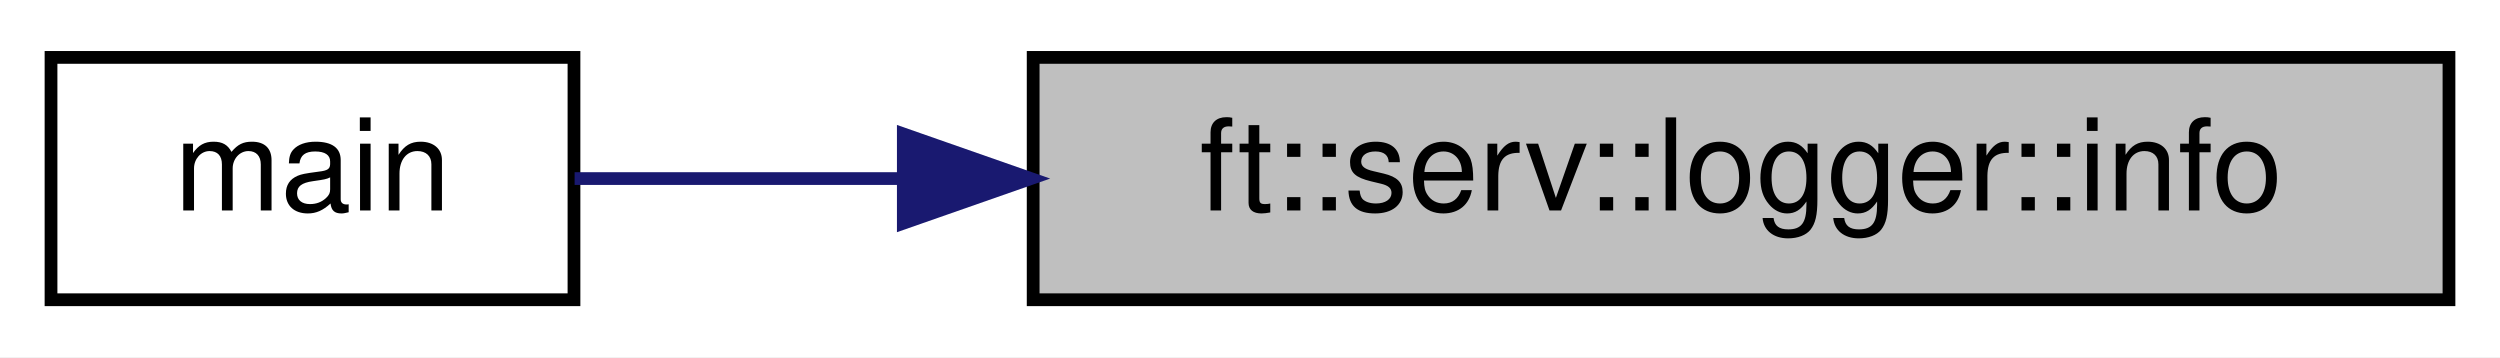
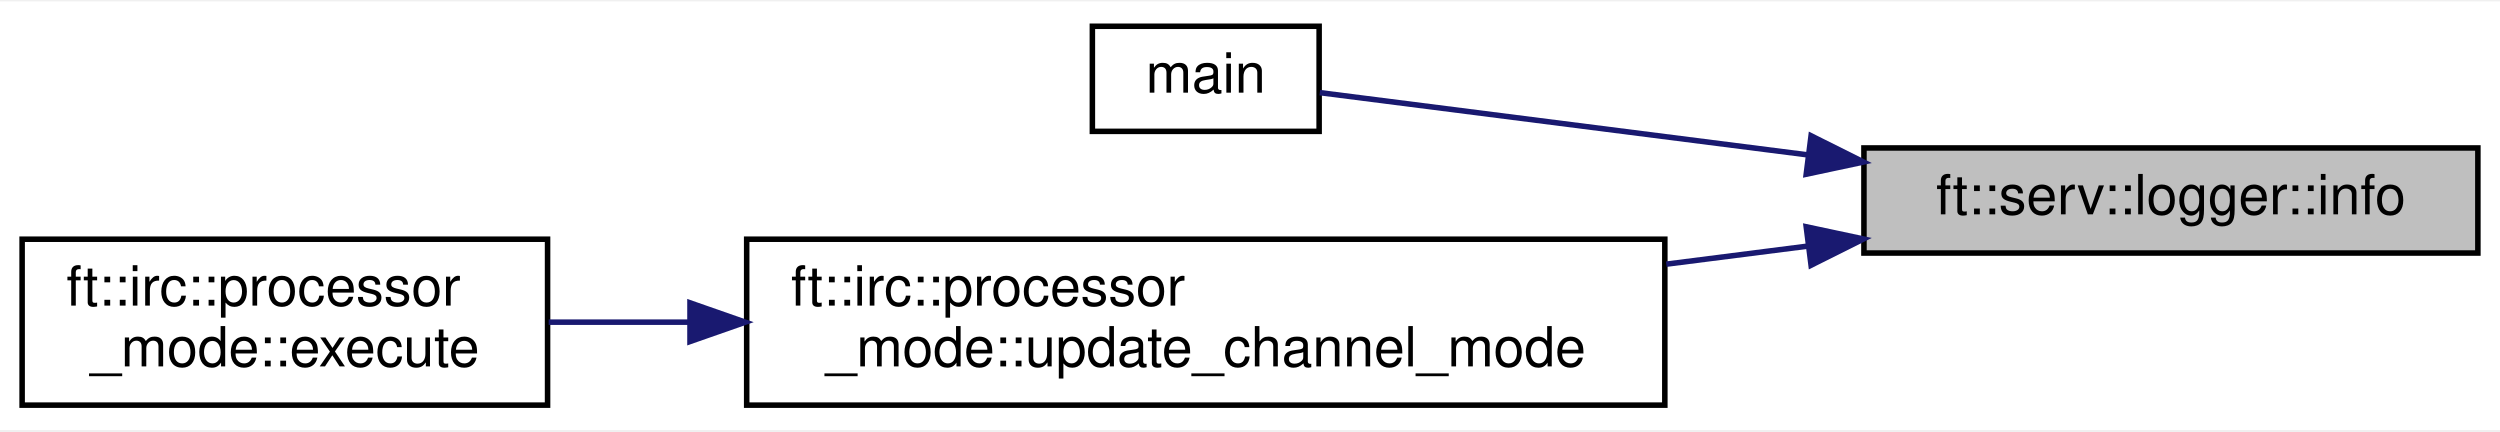
- <svg xmlns="http://www.w3.org/2000/svg" xmlns:xlink="http://www.w3.org/1999/xlink" width="196pt" height="28pt" viewBox="0.00 0.00 196.00 28.00">
-   <g id="graph0" class="graph" transform="scale(1 1) rotate(0) translate(4 24)">
-     <polygon fill="white" stroke="transparent" points="-4,4 -4,-24 192,-24 192,4 -4,4" />
+ <svg xmlns="http://www.w3.org/2000/svg" xmlns:xlink="http://www.w3.org/1999/xlink" width="452pt" height="78pt" viewBox="0.00 0.00 452.00 77.50">
+   <g id="graph0" class="graph" transform="scale(1 1) rotate(0) translate(4 73.5)">
+     <polygon fill="white" stroke="transparent" points="-4,4 -4,-73.5 448,-73.5 448,4 -4,4" />
    <g id="node1" class="node">
      <g id="a_node1">
        <a xlink:title=" ">
-           <polygon fill="#bfbfbf" stroke="black" points="77,-0.5 77,-19.5 188,-19.5 188,-0.5 77,-0.5" />
-           <text text-anchor="middle" x="132.5" y="-7.5" font-family="Helvetica,sans-Serif" font-size="10.00">ft::serv::logger::info</text>
+           <polygon fill="#bfbfbf" stroke="black" points="333,-28 333,-47 444,-47 444,-28 333,-28" />
+           <text text-anchor="middle" x="388.5" y="-35" font-family="Helvetica,sans-Serif" font-size="10.00">ft::serv::logger::info</text>
        </a>
      </g>
    </g>
    <g id="node2" class="node">
      <g id="a_node2">
        <a xlink:href="main_8cpp.html#a0ddf1224851353fc92bfbff6f499fa97" target="_top" xlink:title=" ">
-           <polygon fill="white" stroke="black" points="0,-0.5 0,-19.5 41,-19.5 41,-0.5 0,-0.5" />
-           <text text-anchor="middle" x="20.5" y="-7.5" font-family="Helvetica,sans-Serif" font-size="10.00">main</text>
+           <polygon fill="white" stroke="black" points="193.5,-50 193.5,-69 234.5,-69 234.5,-50 193.5,-50" />
+           <text text-anchor="middle" x="214" y="-57" font-family="Helvetica,sans-Serif" font-size="10.00">main</text>
        </a>
      </g>
    </g>
    <g id="edge1" class="edge">
-       <path fill="none" stroke="midnightblue" d="M66.64,-10C57.35,-10 48.45,-10 41.05,-10" />
-       <polygon fill="midnightblue" stroke="midnightblue" points="66.82,-13.5 76.82,-10 66.82,-6.5 66.82,-13.5" />
+       <path fill="none" stroke="midnightblue" d="M322.9,-45.74C291.52,-49.74 256.05,-54.26 234.62,-57" />
+       <polygon fill="midnightblue" stroke="midnightblue" points="323.44,-49.2 332.92,-44.46 322.56,-42.25 323.44,-49.2" />
+     </g>
+     <g id="node3" class="node">
+       <g id="a_node3">
+         <a xlink:href="classft_1_1irc_1_1processor__mode.html#ab78a2f17d072bf890dc01453d7783e02" target="_top" xlink:title=" ">
+           <polygon fill="white" stroke="black" points="131,-0.5 131,-30.5 297,-30.5 297,-0.5 131,-0.5" />
+           <text text-anchor="start" x="139" y="-18.5" font-family="Helvetica,sans-Serif" font-size="10.00">ft::irc::processor</text>
+           <text text-anchor="middle" x="214" y="-7.5" font-family="Helvetica,sans-Serif" font-size="10.00">_mode::update_channel_mode</text>
+         </a>
+       </g>
+     </g>
+     <g id="edge2" class="edge">
+       <path fill="none" stroke="midnightblue" d="M322.89,-29.26C314.52,-28.19 305.87,-27.09 297.27,-25.99" />
+       <polygon fill="midnightblue" stroke="midnightblue" points="322.56,-32.75 332.92,-30.54 323.44,-25.8 322.56,-32.75" />
+     </g>
+     <g id="node4" class="node">
+       <g id="a_node4">
+         <a xlink:href="classft_1_1irc_1_1processor__mode.html#ad013987a789be47379c13f61364135a6" target="_top" xlink:title=" ">
+           <polygon fill="white" stroke="black" points="0,-0.5 0,-30.5 95,-30.5 95,-0.5 0,-0.5" />
+           <text text-anchor="start" x="8" y="-18.5" font-family="Helvetica,sans-Serif" font-size="10.00">ft::irc::processor</text>
+           <text text-anchor="middle" x="47.5" y="-7.5" font-family="Helvetica,sans-Serif" font-size="10.00">_mode::execute</text>
+         </a>
+       </g>
+     </g>
+     <g id="edge3" class="edge">
+       <path fill="none" stroke="midnightblue" d="M120.47,-15.5C111.76,-15.5 103.2,-15.5 95.2,-15.5" />
+       <polygon fill="midnightblue" stroke="midnightblue" points="120.75,-19 130.75,-15.5 120.75,-12 120.75,-19" />
    </g>
  </g>
</svg>
